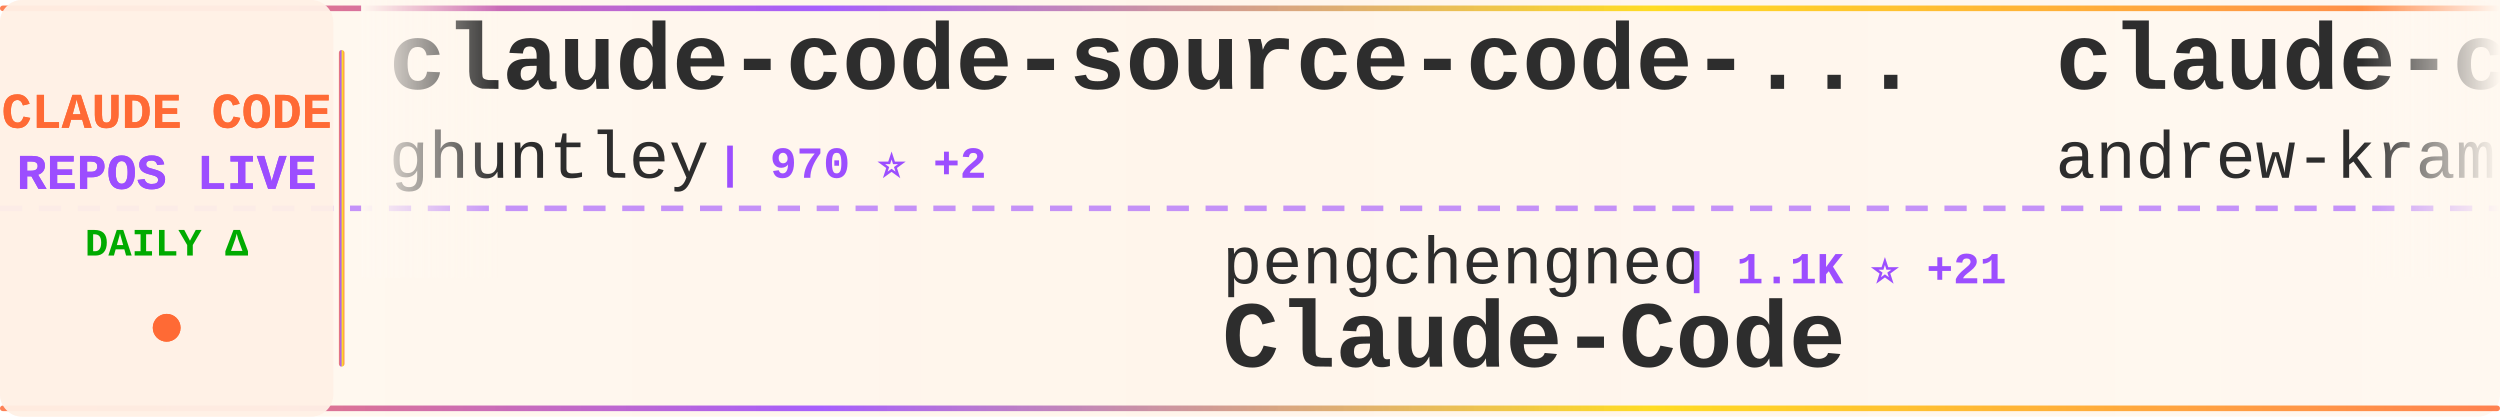
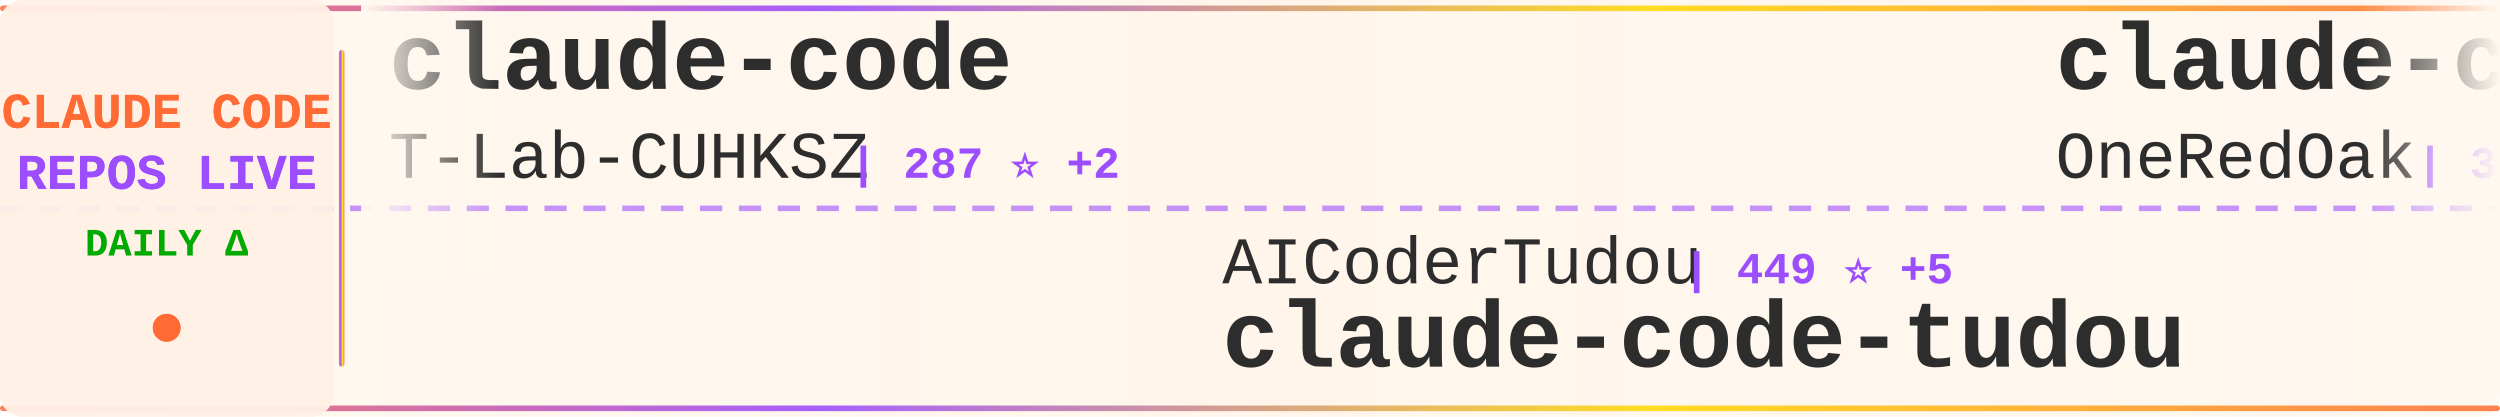
<svg xmlns="http://www.w3.org/2000/svg" width="900" height="150">
  <defs>
    <linearGradient id="tickerBg" x1="0%" y1="0%" x2="100%" y2="0%">
      <stop offset="0%" style="stop-color:#fff8f0;stop-opacity:0.98" />
      <stop offset="50%" style="stop-color:#fff5eb;stop-opacity:1" />
      <stop offset="100%" style="stop-color:#fff8f0;stop-opacity:0.98" />
    </linearGradient>
    <linearGradient id="borderGrad" x1="0%" y1="0%" x2="100%" y2="0%">
      <stop offset="0%" style="stop-color:#FF6B35;stop-opacity:0.85">
        <animate attributeName="stop-opacity" values="0.85;1;0.85" dur="2s" repeatCount="indefinite" />
      </stop>
      <stop offset="33%" style="stop-color:#9C4EFF;stop-opacity:0.9">
        <animate attributeName="stop-opacity" values="0.9;1;0.9" dur="2.2s" repeatCount="indefinite" />
      </stop>
      <stop offset="66%" style="stop-color:#FFD700;stop-opacity:0.85">
        <animate attributeName="stop-opacity" values="0.85;1;0.85" dur="1.8s" repeatCount="indefinite" />
      </stop>
      <stop offset="100%" style="stop-color:#FF6B35;stop-opacity:0.85">
        <animate attributeName="stop-opacity" values="0.85;1;0.85" dur="2s" repeatCount="indefinite" />
      </stop>
    </linearGradient>
    <filter id="textGlow">
      <feGaussianBlur stdDeviation="0.15" result="coloredBlur" />
      <feMerge>
        <feMergeNode in="coloredBlur" />
        <feMergeNode in="SourceGraphic" />
      </feMerge>
    </filter>
    <filter id="metricGlow">
      <feGaussianBlur stdDeviation="0.2" result="coloredBlur" />
      <feMerge>
        <feMergeNode in="coloredBlur" />
        <feMergeNode in="SourceGraphic" />
      </feMerge>
    </filter>
    <linearGradient id="leftFade" x1="0%" y1="0%" x2="100%" y2="0%">
      <stop offset="0%" style="stop-color:#fff8f0;stop-opacity:1" />
      <stop offset="100%" style="stop-color:#fff8f0;stop-opacity:0" />
    </linearGradient>
    <linearGradient id="rightFade" x1="0%" y1="0%" x2="100%" y2="0%">
      <stop offset="0%" style="stop-color:#fff8f0;stop-opacity:0" />
      <stop offset="100%" style="stop-color:#fff8f0;stop-opacity:1" />
    </linearGradient>
  </defs>
  <rect width="900" height="150" fill="url(#tickerBg)" rx="8" />
  <rect x="0" y="2" width="900" height="2" fill="url(#borderGrad)" rx="1" />
  <rect x="0" y="146" width="900" height="2" fill="url(#borderGrad)" rx="1" />
  <line x1="0" y1="75" x2="900" y2="75" stroke="#9C4EFF" stroke-width="2" stroke-dasharray="8 6" opacity="0.6" />
  <rect x="0" y="0" width="120" height="150" fill="#fff0e6" opacity="0.95" rx="8" />
  <text x="60" y="46" font-family="'Courier New', monospace" font-size="18" font-weight="bold" fill="#FF6B35" text-anchor="middle" filter="url(#textGlow)">
    CLAUDE CODE
  </text>
  <text x="60" y="68" font-family="'Courier New', monospace" font-size="18" font-weight="bold" fill="#9C4EFF" text-anchor="middle" filter="url(#textGlow)">
    REPOS LIVE
  </text>
  <text x="60" y="92" font-family="'Courier New', monospace" font-size="14" font-weight="bold" fill="#00aa00" text-anchor="middle">
    DAILY Δ
  </text>
  <circle cx="60" cy="118" r="5" fill="#FF6B35" filter="url(#metricGlow)">
    <animate attributeName="r" values="4;6;4" dur="1.5s" repeatCount="indefinite" />
    <animate attributeName="opacity" values="0.6;1;0.6" dur="1.5s" repeatCount="indefinite" />
  </circle>
  <rect x="122" y="18" width="2" height="114" fill="url(#borderGrad)" rx="1" />
  <clipPath id="tickerClip">
    <rect x="130" y="0" width="770" height="150" />
  </clipPath>
  <g clip-path="url(#tickerClip)">
    <g id="tickerItems">
      <animateTransform attributeName="transform" attributeType="XML" type="translate" from="0 0" to="-3000 0" dur="54s" repeatCount="indefinite" />
      <g transform="translate(0, 0)">
-         <text x="140" y="32" font-family="'Courier New', monospace" font-size="34" font-weight="bold" fill="#2d2d2d">claude-code-source-code-...</text>
-         <text x="140" y="64" font-family="'Courier New', monospace" font-size="24" font-weight="normal" fill="#2d2d2d" opacity="1.0">ghuntley</text>
-         <text x="258" y="64" font-family="'Courier New', monospace" font-size="16" font-weight="bold" fill="#9C4EFF"> | 970 ⭐ +2</text>
+         <text x="140" y="32" font-family="'Courier New', monospace" font-size="34" font-weight="bold" fill="#2d2d2d">claude-code</text>
+         <text x="140" y="64" font-family="'Courier New', monospace" font-size="24" font-weight="normal" fill="#2d2d2d" opacity="1.0">T-Lab-CUHKSZ</text>
+         <text x="306" y="64" font-family="'Courier New', monospace" font-size="16" font-weight="bold" fill="#9C4EFF"> | 287 ⭐ +2</text>
      </g>
      <g transform="translate(300, 0)">
-         <text x="140" y="102" font-family="'Courier New', monospace" font-size="24" font-weight="normal" fill="#2d2d2d" opacity="1.0">pengchengneo</text>
-         <text x="306" y="102" font-family="'Courier New', monospace" font-size="16" font-weight="bold" fill="#9C4EFF"> | 1.1K ⭐ +21</text>
-         <text x="140" y="132" font-family="'Courier New', monospace" font-size="34" font-weight="bold" fill="#2d2d2d">Claude-Code</text>
+         <text x="140" y="102" font-family="'Courier New', monospace" font-size="24" font-weight="normal" fill="#2d2d2d" opacity="1.0">AICoderTudou</text>
+         <text x="306" y="102" font-family="'Courier New', monospace" font-size="16" font-weight="bold" fill="#9C4EFF"> | 449 ⭐ +5</text>
+         <text x="140" y="132" font-family="'Courier New', monospace" font-size="34" font-weight="bold" fill="#2d2d2d">claude-code-tudou</text>
      </g>
      <g transform="translate(600, 0)">
-         <text x="140" y="32" font-family="'Courier New', monospace" font-size="34" font-weight="bold" fill="#2d2d2d">claude-code-source-build</text>
-         <text x="140" y="64" font-family="'Courier New', monospace" font-size="24" font-weight="normal" fill="#2d2d2d" opacity="1.0">andrew-kramer-inno</text>
-         <text x="378" y="64" font-family="'Courier New', monospace" font-size="16" font-weight="bold" fill="#9C4EFF"> | 561 ⭐ +3</text>
+         <text x="140" y="32" font-family="'Courier New', monospace" font-size="34" font-weight="bold" fill="#2d2d2d">claude-code-workflows</text>
+         <text x="140" y="64" font-family="'Courier New', monospace" font-size="24" font-weight="normal" fill="#2d2d2d" opacity="1.0">OneRedOak</text>
+         <text x="270" y="64" font-family="'Courier New', monospace" font-size="16" font-weight="bold" fill="#9C4EFF"> | 3.8K ⭐ +1</text>
      </g>
      <g transform="translate(900, 0)">
-         <text x="140" y="102" font-family="'Courier New', monospace" font-size="24" font-weight="normal" fill="#2d2d2d" opacity="1.0">repowise-dev</text>
-         <text x="306" y="102" font-family="'Courier New', monospace" font-size="16" font-weight="bold" fill="#9C4EFF"> | 892 ⭐ +32</text>
-         <text x="140" y="132" font-family="'Courier New', monospace" font-size="34" font-weight="bold" fill="#2d2d2d">claude-code-prompts</text>
+         <text x="140" y="102" font-family="'Courier New', monospace" font-size="24" font-weight="normal" fill="#2d2d2d" opacity="1.0">Alishahryar1</text>
+         <text x="306" y="102" font-family="'Courier New', monospace" font-size="16" font-weight="bold" fill="#9C4EFF"> | 1.8K ⭐ +26</text>
+         <text x="140" y="132" font-family="'Courier New', monospace" font-size="34" font-weight="bold" fill="#2d2d2d">free-claude-code</text>
      </g>
      <g transform="translate(1200, 0)">
-         <text x="140" y="32" font-family="'Courier New', monospace" font-size="34" font-weight="bold" fill="#2d2d2d">oh-my-claudecode</text>
-         <text x="140" y="64" font-family="'Courier New', monospace" font-size="24" font-weight="normal" fill="#2d2d2d" opacity="1.0">Yeachan-Heo</text>
-         <text x="294" y="64" font-family="'Courier New', monospace" font-size="16" font-weight="bold" fill="#9C4EFF"> | 26.7K ⭐ +640</text>
+         <text x="140" y="32" font-family="'Courier New', monospace" font-size="34" font-weight="bold" fill="#2d2d2d">Claude-code</text>
+         <text x="140" y="64" font-family="'Courier New', monospace" font-size="24" font-weight="normal" fill="#2d2d2d" opacity="1.0">fazxes</text>
+         <text x="234" y="64" font-family="'Courier New', monospace" font-size="16" font-weight="bold" fill="#9C4EFF"> | 200 ⭐ +1</text>
      </g>
      <g transform="translate(1500, 0)">
-         <text x="140" y="102" font-family="'Courier New', monospace" font-size="24" font-weight="normal" fill="#2d2d2d" opacity="1.0">Yuyz0112</text>
-         <text x="258" y="102" font-family="'Courier New', monospace" font-size="16" font-weight="bold" fill="#9C4EFF"> | 2.3K ⭐ +4</text>
-         <text x="140" y="132" font-family="'Courier New', monospace" font-size="34" font-weight="bold" fill="#2d2d2d">claude-code-reverse</text>
+         <text x="140" y="102" font-family="'Courier New', monospace" font-size="24" font-weight="normal" fill="#2d2d2d" opacity="1.0">luongnv89</text>
+         <text x="270" y="102" font-family="'Courier New', monospace" font-size="16" font-weight="bold" fill="#9C4EFF"> | 23.9K ⭐ +787</text>
+         <text x="140" y="132" font-family="'Courier New', monospace" font-size="34" font-weight="bold" fill="#2d2d2d">claude-howto</text>
      </g>
      <g transform="translate(1800, 0)">
-         <text x="140" y="32" font-family="'Courier New', monospace" font-size="34" font-weight="bold" fill="#2d2d2d">my-claude-code-setup</text>
-         <text x="140" y="64" font-family="'Courier New', monospace" font-size="24" font-weight="normal" fill="#2d2d2d" opacity="1.0">centminmod</text>
-         <text x="282" y="64" font-family="'Courier New', monospace" font-size="16" font-weight="bold" fill="#9C4EFF"> | 2.2K ⭐ +5</text>
+         <text x="140" y="32" font-family="'Courier New', monospace" font-size="34" font-weight="bold" fill="#2d2d2d">claude-code</text>
+         <text x="140" y="64" font-family="'Courier New', monospace" font-size="24" font-weight="normal" fill="#2d2d2d" opacity="1.0">freestylefly</text>
+         <text x="306" y="64" font-family="'Courier New', monospace" font-size="16" font-weight="bold" fill="#9C4EFF"> | 119 ⭐</text>
      </g>
      <g transform="translate(2100, 0)">
-         <text x="140" y="102" font-family="'Courier New', monospace" font-size="24" font-weight="normal" fill="#2d2d2d" opacity="1.0">edmund-io</text>
-         <text x="270" y="102" font-family="'Courier New', monospace" font-size="16" font-weight="bold" fill="#9C4EFF"> | 1.4K ⭐</text>
-         <text x="140" y="132" font-family="'Courier New', monospace" font-size="34" font-weight="bold" fill="#2d2d2d">edmunds-claude-code</text>
+         <text x="140" y="102" font-family="'Courier New', monospace" font-size="24" font-weight="normal" fill="#2d2d2d" opacity="1.0">Donchitos</text>
+         <text x="270" y="102" font-family="'Courier New', monospace" font-size="16" font-weight="bold" fill="#9C4EFF"> | 8.5K ⭐ +84</text>
+         <text x="140" y="132" font-family="'Courier New', monospace" font-size="34" font-weight="bold" fill="#2d2d2d">Claude-Code-Game-Studios</text>
      </g>
      <g transform="translate(2400, 0)">
-         <text x="140" y="32" font-family="'Courier New', monospace" font-size="34" font-weight="bold" fill="#2d2d2d">free-claude-code</text>
-         <text x="140" y="64" font-family="'Courier New', monospace" font-size="24" font-weight="normal" fill="#2d2d2d" opacity="1.0">Alishahryar1</text>
-         <text x="306" y="64" font-family="'Courier New', monospace" font-size="16" font-weight="bold" fill="#9C4EFF"> | 1.8K ⭐ +26</text>
+         <text x="140" y="32" font-family="'Courier New', monospace" font-size="34" font-weight="bold" fill="#2d2d2d">claude-code</text>
+         <text x="140" y="64" font-family="'Courier New', monospace" font-size="24" font-weight="normal" fill="#2d2d2d" opacity="1.0">claude-code-best</text>
+         <text x="354" y="64" font-family="'Courier New', monospace" font-size="16" font-weight="bold" fill="#9C4EFF"> | 15.1K ⭐ +278</text>
      </g>
      <g transform="translate(2700, 0)">
-         <text x="140" y="102" font-family="'Courier New', monospace" font-size="24" font-weight="normal" fill="#2d2d2d" opacity="1.0">slopus</text>
-         <text x="234" y="102" font-family="'Courier New', monospace" font-size="16" font-weight="bold" fill="#9C4EFF"> | 17.6K ⭐ +87</text>
-         <text x="140" y="132" font-family="'Courier New', monospace" font-size="34" font-weight="bold" fill="#2d2d2d">happy</text>
+         <text x="140" y="102" font-family="'Courier New', monospace" font-size="24" font-weight="normal" fill="#2d2d2d" opacity="1.0">diet103</text>
+         <text x="246" y="102" font-family="'Courier New', monospace" font-size="16" font-weight="bold" fill="#9C4EFF"> | 9.4K ⭐ +8</text>
+         <text x="140" y="132" font-family="'Courier New', monospace" font-size="34" font-weight="bold" fill="#2d2d2d">claude-code-infrastructu...</text>
      </g>
      <g transform="translate(3000, 0)">
-         <text x="140" y="32" font-family="'Courier New', monospace" font-size="34" font-weight="bold" fill="#2d2d2d">claude-code-source-code-...</text>
-         <text x="140" y="64" font-family="'Courier New', monospace" font-size="24" font-weight="normal" fill="#2d2d2d" opacity="1.0">ghuntley</text>
-         <text x="258" y="64" font-family="'Courier New', monospace" font-size="16" font-weight="bold" fill="#9C4EFF"> | 970 ⭐ +2</text>
+         <text x="140" y="32" font-family="'Courier New', monospace" font-size="34" font-weight="bold" fill="#2d2d2d">claude-code</text>
+         <text x="140" y="64" font-family="'Courier New', monospace" font-size="24" font-weight="normal" fill="#2d2d2d" opacity="1.0">T-Lab-CUHKSZ</text>
+         <text x="306" y="64" font-family="'Courier New', monospace" font-size="16" font-weight="bold" fill="#9C4EFF"> | 287 ⭐ +2</text>
      </g>
      <g transform="translate(3300, 0)">
-         <text x="140" y="102" font-family="'Courier New', monospace" font-size="24" font-weight="normal" fill="#2d2d2d" opacity="1.0">pengchengneo</text>
-         <text x="306" y="102" font-family="'Courier New', monospace" font-size="16" font-weight="bold" fill="#9C4EFF"> | 1.1K ⭐ +21</text>
-         <text x="140" y="132" font-family="'Courier New', monospace" font-size="34" font-weight="bold" fill="#2d2d2d">Claude-Code</text>
+         <text x="140" y="102" font-family="'Courier New', monospace" font-size="24" font-weight="normal" fill="#2d2d2d" opacity="1.0">AICoderTudou</text>
+         <text x="306" y="102" font-family="'Courier New', monospace" font-size="16" font-weight="bold" fill="#9C4EFF"> | 449 ⭐ +5</text>
+         <text x="140" y="132" font-family="'Courier New', monospace" font-size="34" font-weight="bold" fill="#2d2d2d">claude-code-tudou</text>
      </g>
      <g transform="translate(3600, 0)">
-         <text x="140" y="32" font-family="'Courier New', monospace" font-size="34" font-weight="bold" fill="#2d2d2d">claude-code-source-build</text>
-         <text x="140" y="64" font-family="'Courier New', monospace" font-size="24" font-weight="normal" fill="#2d2d2d" opacity="1.0">andrew-kramer-inno</text>
-         <text x="378" y="64" font-family="'Courier New', monospace" font-size="16" font-weight="bold" fill="#9C4EFF"> | 561 ⭐ +3</text>
+         <text x="140" y="32" font-family="'Courier New', monospace" font-size="34" font-weight="bold" fill="#2d2d2d">claude-code-workflows</text>
+         <text x="140" y="64" font-family="'Courier New', monospace" font-size="24" font-weight="normal" fill="#2d2d2d" opacity="1.0">OneRedOak</text>
+         <text x="270" y="64" font-family="'Courier New', monospace" font-size="16" font-weight="bold" fill="#9C4EFF"> | 3.8K ⭐ +1</text>
      </g>
      <g transform="translate(3900, 0)">
-         <text x="140" y="102" font-family="'Courier New', monospace" font-size="24" font-weight="normal" fill="#2d2d2d" opacity="1.0">repowise-dev</text>
-         <text x="306" y="102" font-family="'Courier New', monospace" font-size="16" font-weight="bold" fill="#9C4EFF"> | 892 ⭐ +32</text>
-         <text x="140" y="132" font-family="'Courier New', monospace" font-size="34" font-weight="bold" fill="#2d2d2d">claude-code-prompts</text>
+         <text x="140" y="102" font-family="'Courier New', monospace" font-size="24" font-weight="normal" fill="#2d2d2d" opacity="1.0">Alishahryar1</text>
+         <text x="306" y="102" font-family="'Courier New', monospace" font-size="16" font-weight="bold" fill="#9C4EFF"> | 1.8K ⭐ +26</text>
+         <text x="140" y="132" font-family="'Courier New', monospace" font-size="34" font-weight="bold" fill="#2d2d2d">free-claude-code</text>
      </g>
    </g>
  </g>
  <rect x="130" y="0" width="50" height="100" fill="url(#leftFade)" />
  <rect x="850" y="0" width="50" height="100" fill="url(#rightFade)" />
</svg>
